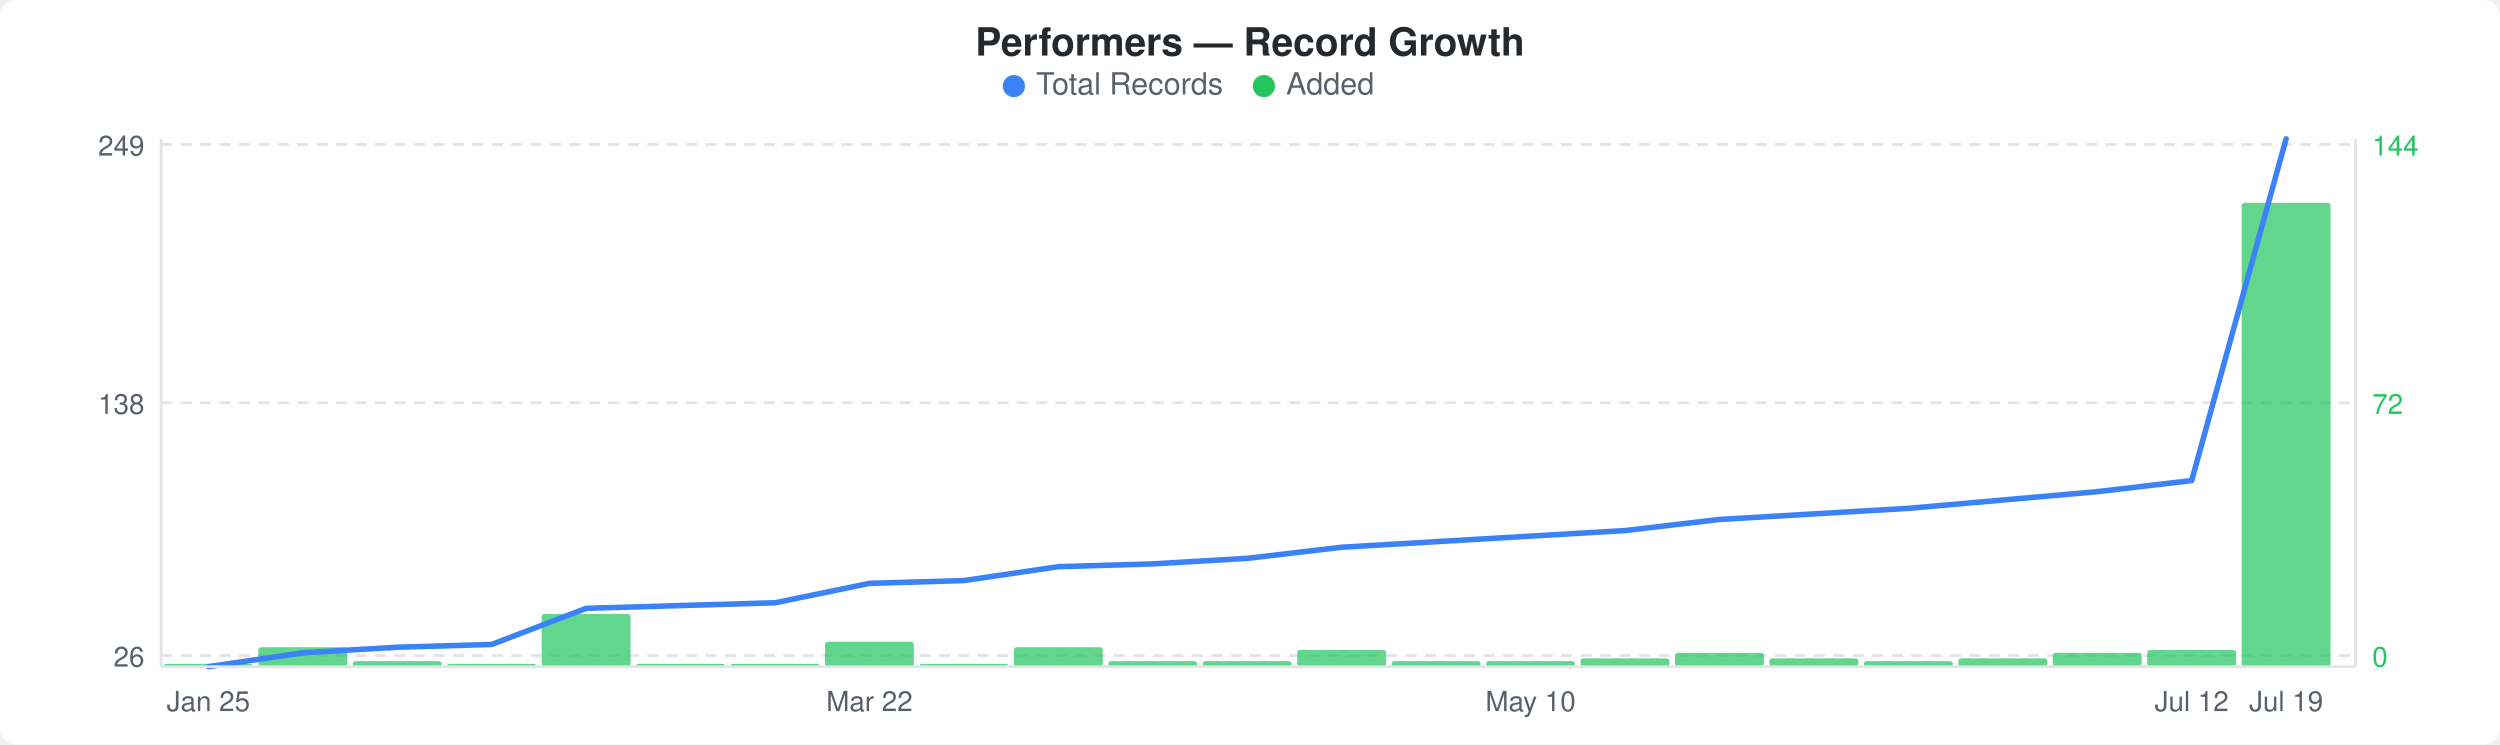
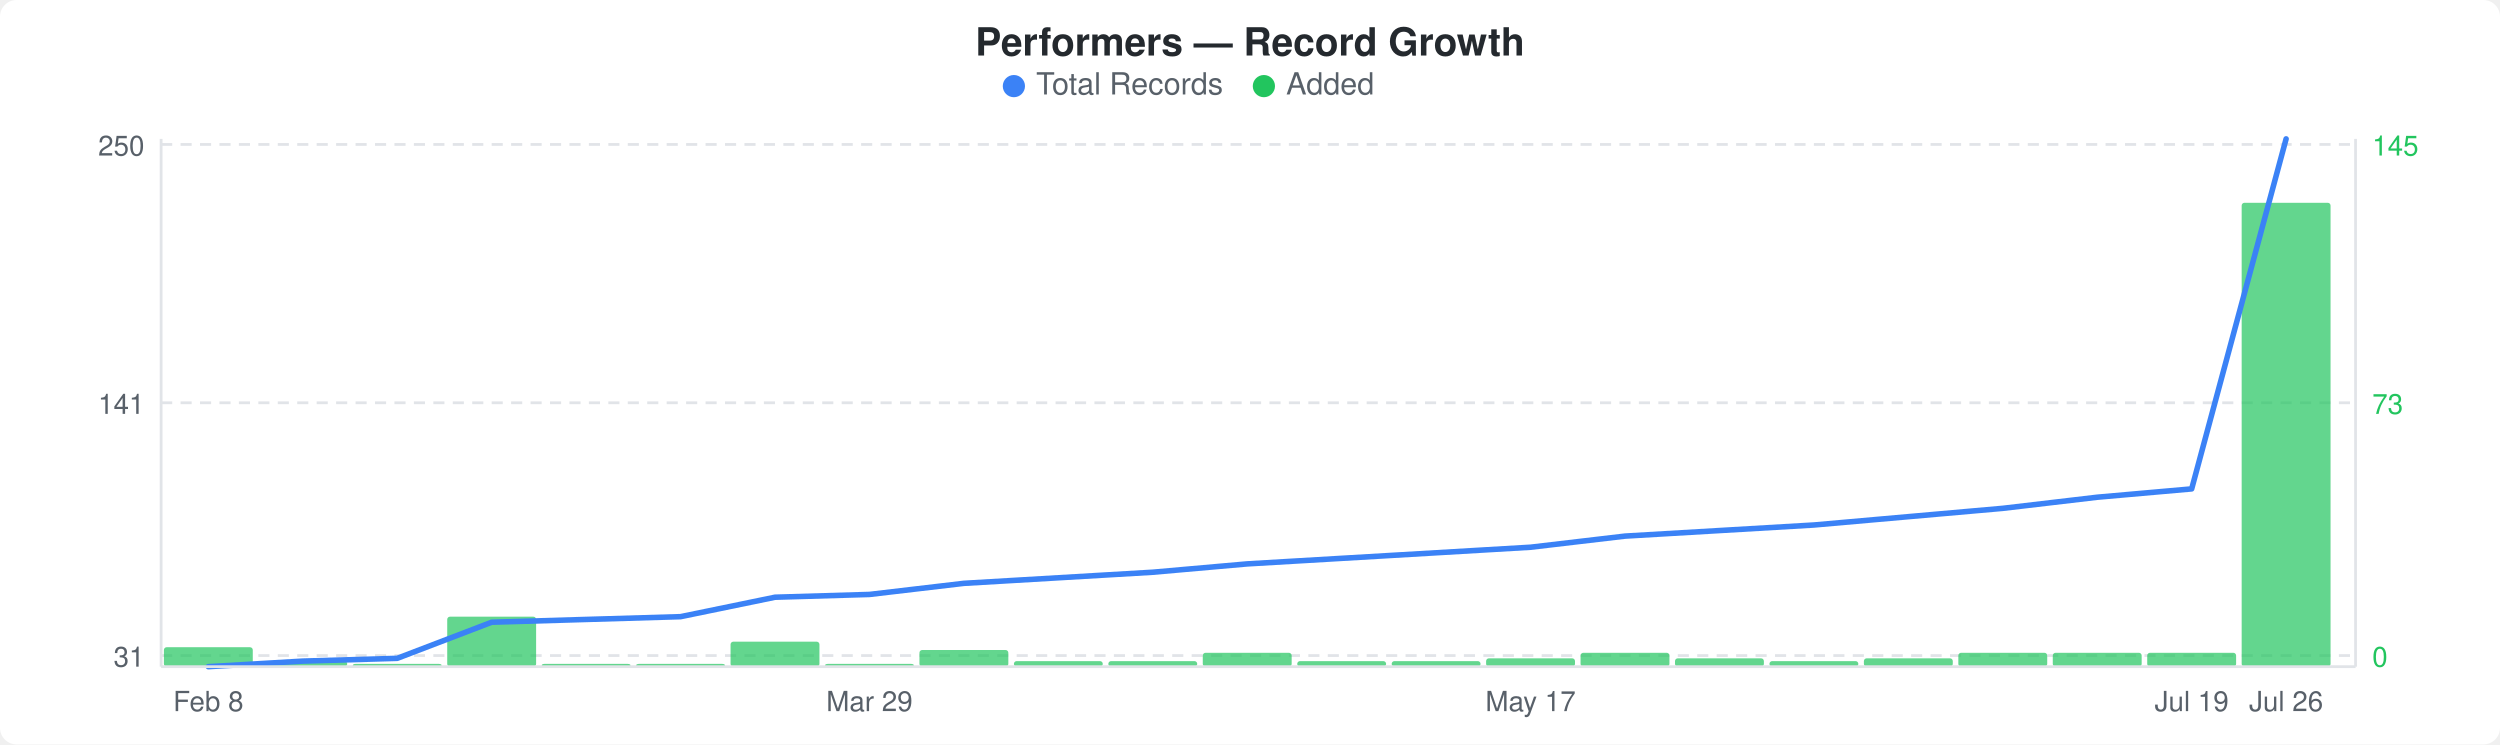
<svg xmlns="http://www.w3.org/2000/svg" width="900" height="268" viewBox="0 0 900 268">
  <rect width="900" height="268" fill="#ffffff" rx="6" ry="6" />
  <text x="450" y="20" text-anchor="middle" font-family="-apple-system, BlinkMacSystemFont, &quot;Segoe UI&quot;, Helvetica, Arial, sans-serif" font-size="14" font-weight="600" fill="#24292e">Performers — Record Growth</text>
  <circle cx="365" cy="31" r="4" fill="#3b82f6" />
  <text x="373" y="34" font-family="-apple-system, BlinkMacSystemFont, &quot;Segoe UI&quot;, Helvetica, Arial, sans-serif" font-size="11" fill="#586069">Total Records</text>
  <circle cx="455" cy="31" r="4" fill="#22c55e" />
  <text x="463" y="34" font-family="-apple-system, BlinkMacSystemFont, &quot;Segoe UI&quot;, Helvetica, Arial, sans-serif" font-size="11" fill="#586069">Added</text>
  <line x1="58" y1="52" x2="848" y2="52" stroke="#e1e4e8" stroke-width="1" stroke-dasharray="4,3" />
  <line x1="58" y1="145" x2="848" y2="145" stroke="#e1e4e8" stroke-width="1" stroke-dasharray="4,3" />
  <line x1="58" y1="236" x2="848" y2="236" stroke="#e1e4e8" stroke-width="1" stroke-dasharray="4,3" />
-   <rect x="59" y="239" width="32" height="1" rx="1" fill="#22c55eb3" />
-   <rect x="93" y="233" width="32" height="7" rx="1" fill="#22c55eb3" />
-   <rect x="127" y="238" width="32" height="2" rx="1" fill="#22c55eb3" />
-   <rect x="161" y="239" width="32" height="1" rx="1" fill="#22c55eb3" />
-   <rect x="195" y="221" width="32" height="19" rx="1" fill="#22c55eb3" />
+   <rect x="59" y="233" width="32" height="7" rx="1" fill="#22c55eb3" />
+   <rect x="93" y="238" width="32" height="2" rx="1" fill="#22c55eb3" />
+   <rect x="127" y="239" width="32" height="1" rx="1" fill="#22c55eb3" />
+   <rect x="161" y="222" width="32" height="18" rx="1" fill="#22c55eb3" />
+   <rect x="195" y="239" width="32" height="1" rx="1" fill="#22c55eb3" />
  <rect x="229" y="239" width="32" height="1" rx="1" fill="#22c55eb3" />
-   <rect x="263" y="239" width="32" height="1" rx="1" fill="#22c55eb3" />
-   <rect x="297" y="231" width="32" height="9" rx="1" fill="#22c55eb3" />
-   <rect x="331" y="239" width="32" height="1" rx="1" fill="#22c55eb3" />
-   <rect x="365" y="233" width="32" height="7" rx="1" fill="#22c55eb3" />
+   <rect x="263" y="231" width="32" height="9" rx="1" fill="#22c55eb3" />
+   <rect x="297" y="239" width="32" height="1" rx="1" fill="#22c55eb3" />
+   <rect x="331" y="234" width="32" height="6" rx="1" fill="#22c55eb3" />
+   <rect x="365" y="238" width="32" height="2" rx="1" fill="#22c55eb3" />
  <rect x="399" y="238" width="32" height="2" rx="1" fill="#22c55eb3" />
-   <rect x="433" y="238" width="32" height="2" rx="1" fill="#22c55eb3" />
-   <rect x="467" y="234" width="32" height="6" rx="1" fill="#22c55eb3" />
+   <rect x="433" y="235" width="32" height="5" rx="1" fill="#22c55eb3" />
+   <rect x="467" y="238" width="32" height="2" rx="1" fill="#22c55eb3" />
  <rect x="501" y="238" width="32" height="2" rx="1" fill="#22c55eb3" />
-   <rect x="535" y="238" width="32" height="2" rx="1" fill="#22c55eb3" />
-   <rect x="569" y="237" width="32" height="3" rx="1" fill="#22c55eb3" />
-   <rect x="603" y="235" width="32" height="5" rx="1" fill="#22c55eb3" />
-   <rect x="637" y="237" width="32" height="3" rx="1" fill="#22c55eb3" />
-   <rect x="671" y="238" width="32" height="2" rx="1" fill="#22c55eb3" />
-   <rect x="705" y="237" width="32" height="3" rx="1" fill="#22c55eb3" />
+   <rect x="535" y="237" width="32" height="3" rx="1" fill="#22c55eb3" />
+   <rect x="569" y="235" width="32" height="5" rx="1" fill="#22c55eb3" />
+   <rect x="603" y="237" width="32" height="3" rx="1" fill="#22c55eb3" />
+   <rect x="637" y="238" width="32" height="2" rx="1" fill="#22c55eb3" />
+   <rect x="671" y="237" width="32" height="3" rx="1" fill="#22c55eb3" />
+   <rect x="705" y="235" width="32" height="5" rx="1" fill="#22c55eb3" />
  <rect x="739" y="235" width="32" height="5" rx="1" fill="#22c55eb3" />
-   <rect x="773" y="234" width="32" height="6" rx="1" fill="#22c55eb3" />
+   <rect x="773" y="235" width="32" height="5" rx="1" fill="#22c55eb3" />
  <rect x="807" y="73" width="32" height="167" rx="1" fill="#22c55eb3" />
-   <polyline points="75,240 109,235 143,233 177,232 211,219 245,218 279,217 313,210 347,209 381,204 415,203 449,201 483,197 517,195 551,193 585,191 619,187 653,185 687,183 721,180 755,177 789,173 823,50" fill="none" stroke="#3b82f6" stroke-width="2" stroke-linejoin="round" stroke-linecap="round" />
-   <text x="52" y="56" text-anchor="end" font-family="-apple-system, BlinkMacSystemFont, &quot;Segoe UI&quot;, Helvetica, Arial, sans-serif" font-size="10" fill="#586069">249</text>
-   <text x="52" y="149" text-anchor="end" font-family="-apple-system, BlinkMacSystemFont, &quot;Segoe UI&quot;, Helvetica, Arial, sans-serif" font-size="10" fill="#586069">138</text>
-   <text x="52" y="240" text-anchor="end" font-family="-apple-system, BlinkMacSystemFont, &quot;Segoe UI&quot;, Helvetica, Arial, sans-serif" font-size="10" fill="#586069">26</text>
-   <text x="854" y="56" text-anchor="start" font-family="-apple-system, BlinkMacSystemFont, &quot;Segoe UI&quot;, Helvetica, Arial, sans-serif" font-size="10" fill="#22c55e">144</text>
-   <text x="854" y="149" text-anchor="start" font-family="-apple-system, BlinkMacSystemFont, &quot;Segoe UI&quot;, Helvetica, Arial, sans-serif" font-size="10" fill="#22c55e">72</text>
+   <polyline points="75,240 109,238 143,237 177,224 211,223 245,222 279,215 313,214 347,210 381,208 415,206 449,203 483,201 517,199 551,197 585,193 619,191 653,189 687,186 721,183 755,179 789,176 823,50" fill="none" stroke="#3b82f6" stroke-width="2" stroke-linejoin="round" stroke-linecap="round" />
+   <text x="52" y="56" text-anchor="end" font-family="-apple-system, BlinkMacSystemFont, &quot;Segoe UI&quot;, Helvetica, Arial, sans-serif" font-size="10" fill="#586069">250</text>
+   <text x="52" y="149" text-anchor="end" font-family="-apple-system, BlinkMacSystemFont, &quot;Segoe UI&quot;, Helvetica, Arial, sans-serif" font-size="10" fill="#586069">141</text>
+   <text x="52" y="240" text-anchor="end" font-family="-apple-system, BlinkMacSystemFont, &quot;Segoe UI&quot;, Helvetica, Arial, sans-serif" font-size="10" fill="#586069">31</text>
+   <text x="854" y="56" text-anchor="start" font-family="-apple-system, BlinkMacSystemFont, &quot;Segoe UI&quot;, Helvetica, Arial, sans-serif" font-size="10" fill="#22c55e">145</text>
+   <text x="854" y="149" text-anchor="start" font-family="-apple-system, BlinkMacSystemFont, &quot;Segoe UI&quot;, Helvetica, Arial, sans-serif" font-size="10" fill="#22c55e">73</text>
  <text x="854" y="240" text-anchor="start" font-family="-apple-system, BlinkMacSystemFont, &quot;Segoe UI&quot;, Helvetica, Arial, sans-serif" font-size="10" fill="#22c55e">0</text>
  <line x1="58" y1="50" x2="58" y2="240" stroke="#e1e4e8" stroke-width="1" />
  <line x1="58" y1="240" x2="848" y2="240" stroke="#e1e4e8" stroke-width="1" />
  <line x1="848" y1="50" x2="848" y2="240" stroke="#e1e4e8" stroke-width="1" />
-   <text x="75" y="256" text-anchor="middle" font-family="-apple-system, BlinkMacSystemFont, &quot;Segoe UI&quot;, Helvetica, Arial, sans-serif" font-size="10" fill="#586069">Jan 25</text>
-   <text x="313" y="256" text-anchor="middle" font-family="-apple-system, BlinkMacSystemFont, &quot;Segoe UI&quot;, Helvetica, Arial, sans-serif" font-size="10" fill="#586069">Mar 22</text>
-   <text x="551" y="256" text-anchor="middle" font-family="-apple-system, BlinkMacSystemFont, &quot;Segoe UI&quot;, Helvetica, Arial, sans-serif" font-size="10" fill="#586069">May 10</text>
-   <text x="789" y="256" text-anchor="middle" font-family="-apple-system, BlinkMacSystemFont, &quot;Segoe UI&quot;, Helvetica, Arial, sans-serif" font-size="10" fill="#586069">Jul 12</text>
-   <text x="823" y="256" text-anchor="middle" font-family="-apple-system, BlinkMacSystemFont, &quot;Segoe UI&quot;, Helvetica, Arial, sans-serif" font-size="10" fill="#586069">Jul 19</text>
+   <text x="75" y="256" text-anchor="middle" font-family="-apple-system, BlinkMacSystemFont, &quot;Segoe UI&quot;, Helvetica, Arial, sans-serif" font-size="10" fill="#586069">Feb 8</text>
+   <text x="313" y="256" text-anchor="middle" font-family="-apple-system, BlinkMacSystemFont, &quot;Segoe UI&quot;, Helvetica, Arial, sans-serif" font-size="10" fill="#586069">Mar 29</text>
+   <text x="551" y="256" text-anchor="middle" font-family="-apple-system, BlinkMacSystemFont, &quot;Segoe UI&quot;, Helvetica, Arial, sans-serif" font-size="10" fill="#586069">May 17</text>
+   <text x="789" y="256" text-anchor="middle" font-family="-apple-system, BlinkMacSystemFont, &quot;Segoe UI&quot;, Helvetica, Arial, sans-serif" font-size="10" fill="#586069">Jul 19</text>
+   <text x="823" y="256" text-anchor="middle" font-family="-apple-system, BlinkMacSystemFont, &quot;Segoe UI&quot;, Helvetica, Arial, sans-serif" font-size="10" fill="#586069">Jul 26</text>
</svg>
